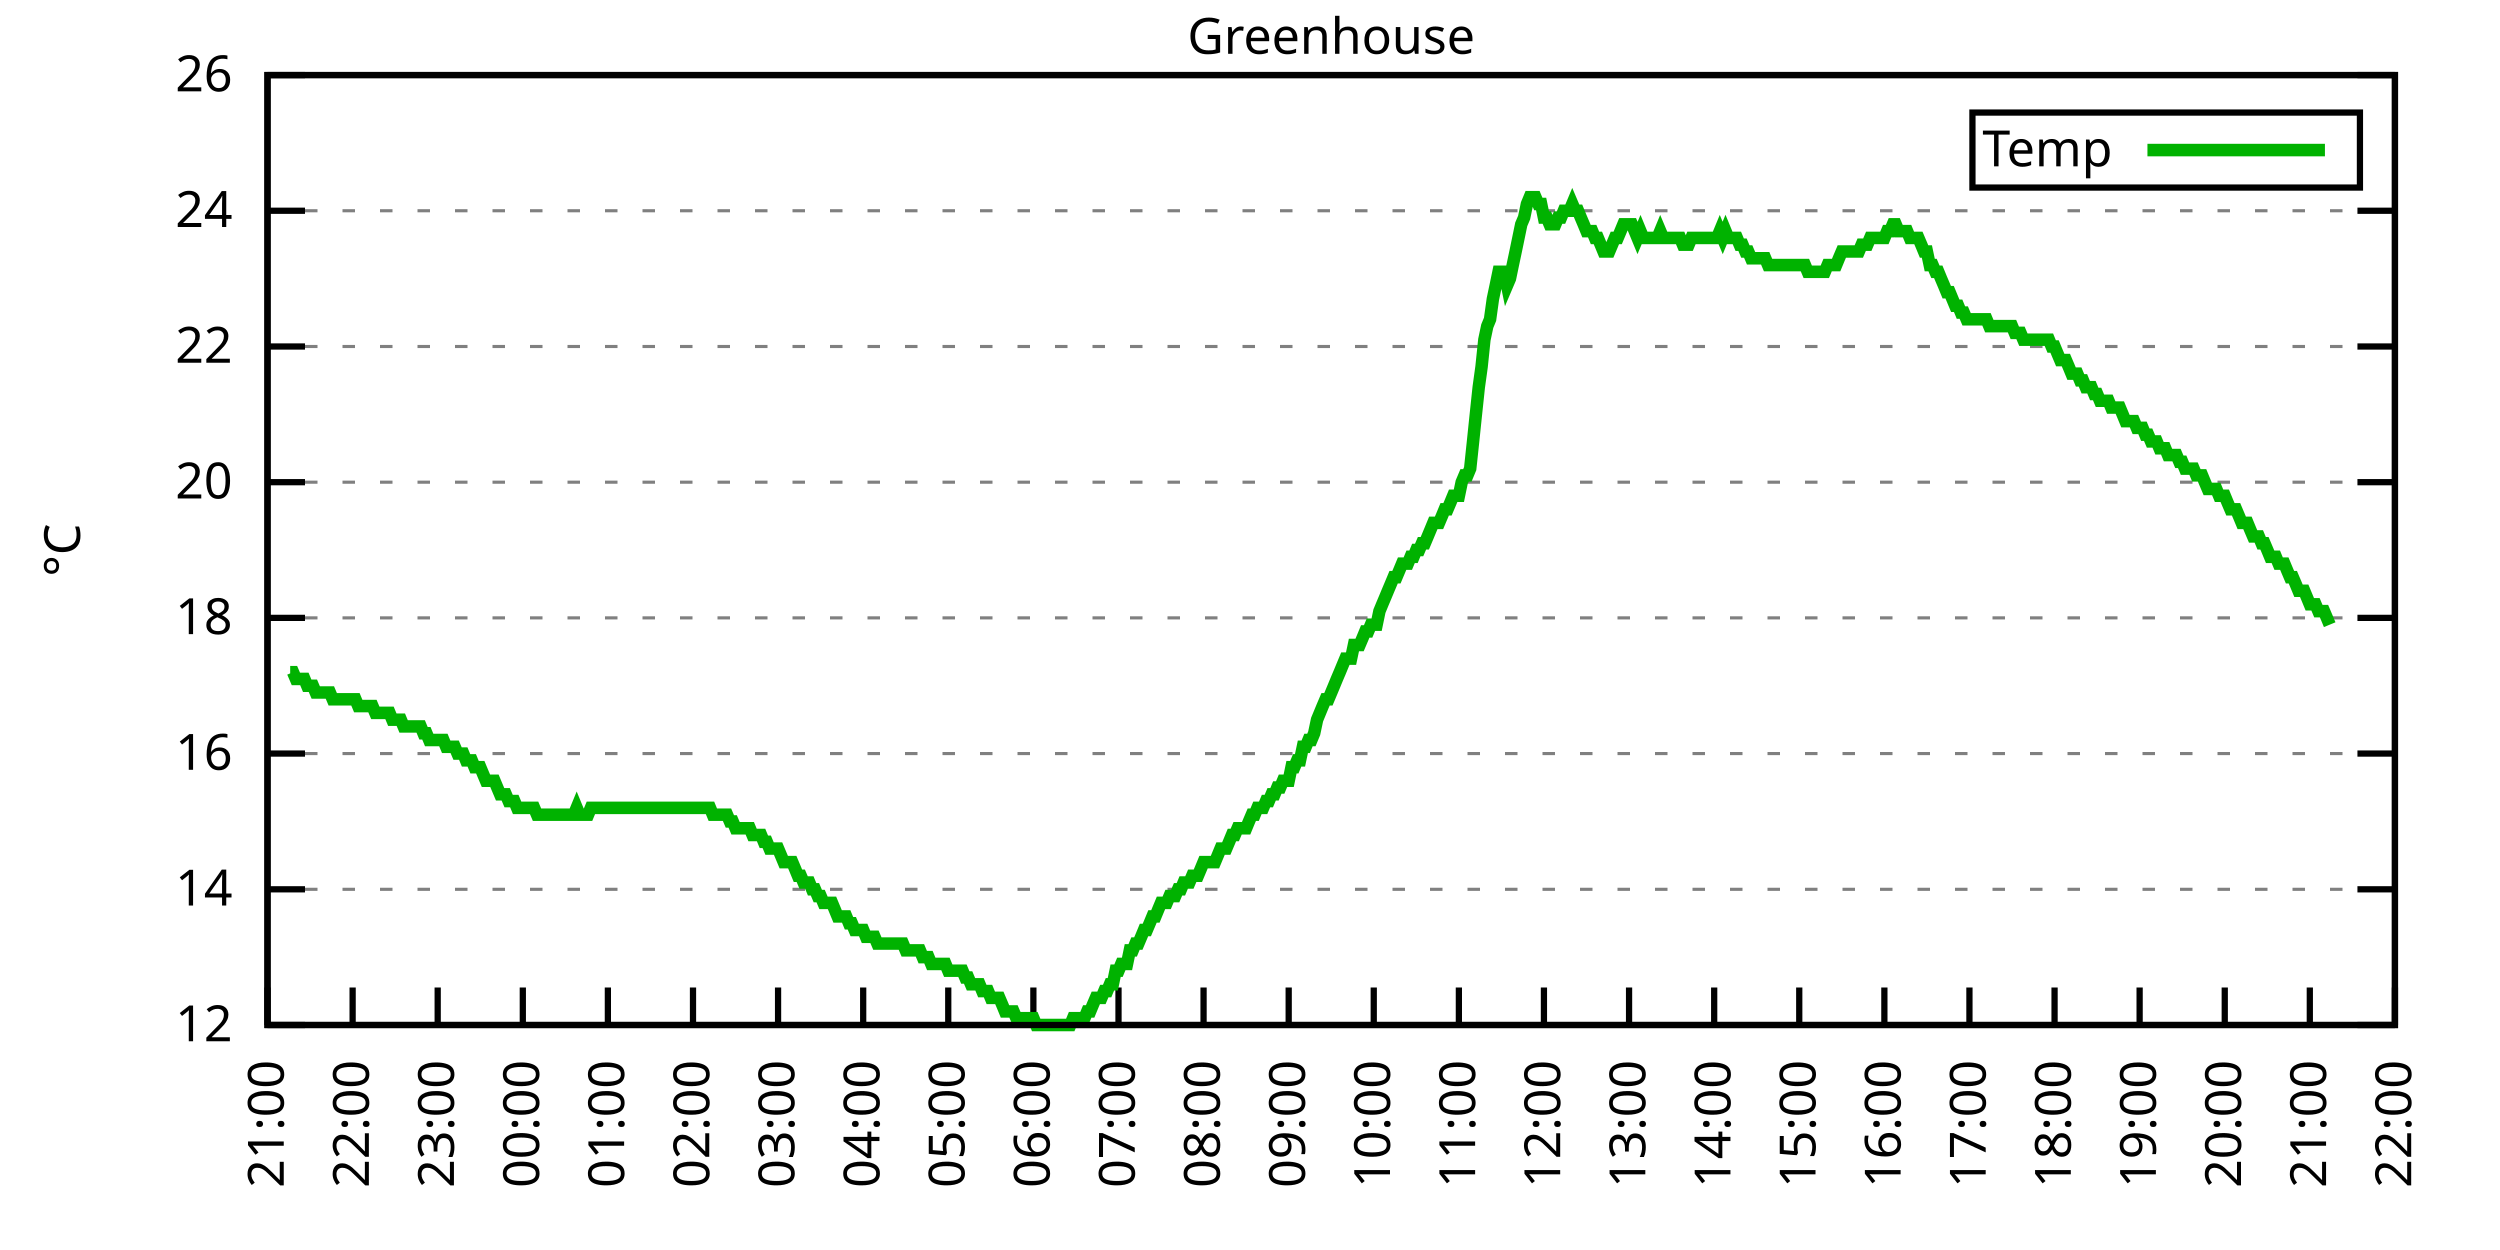
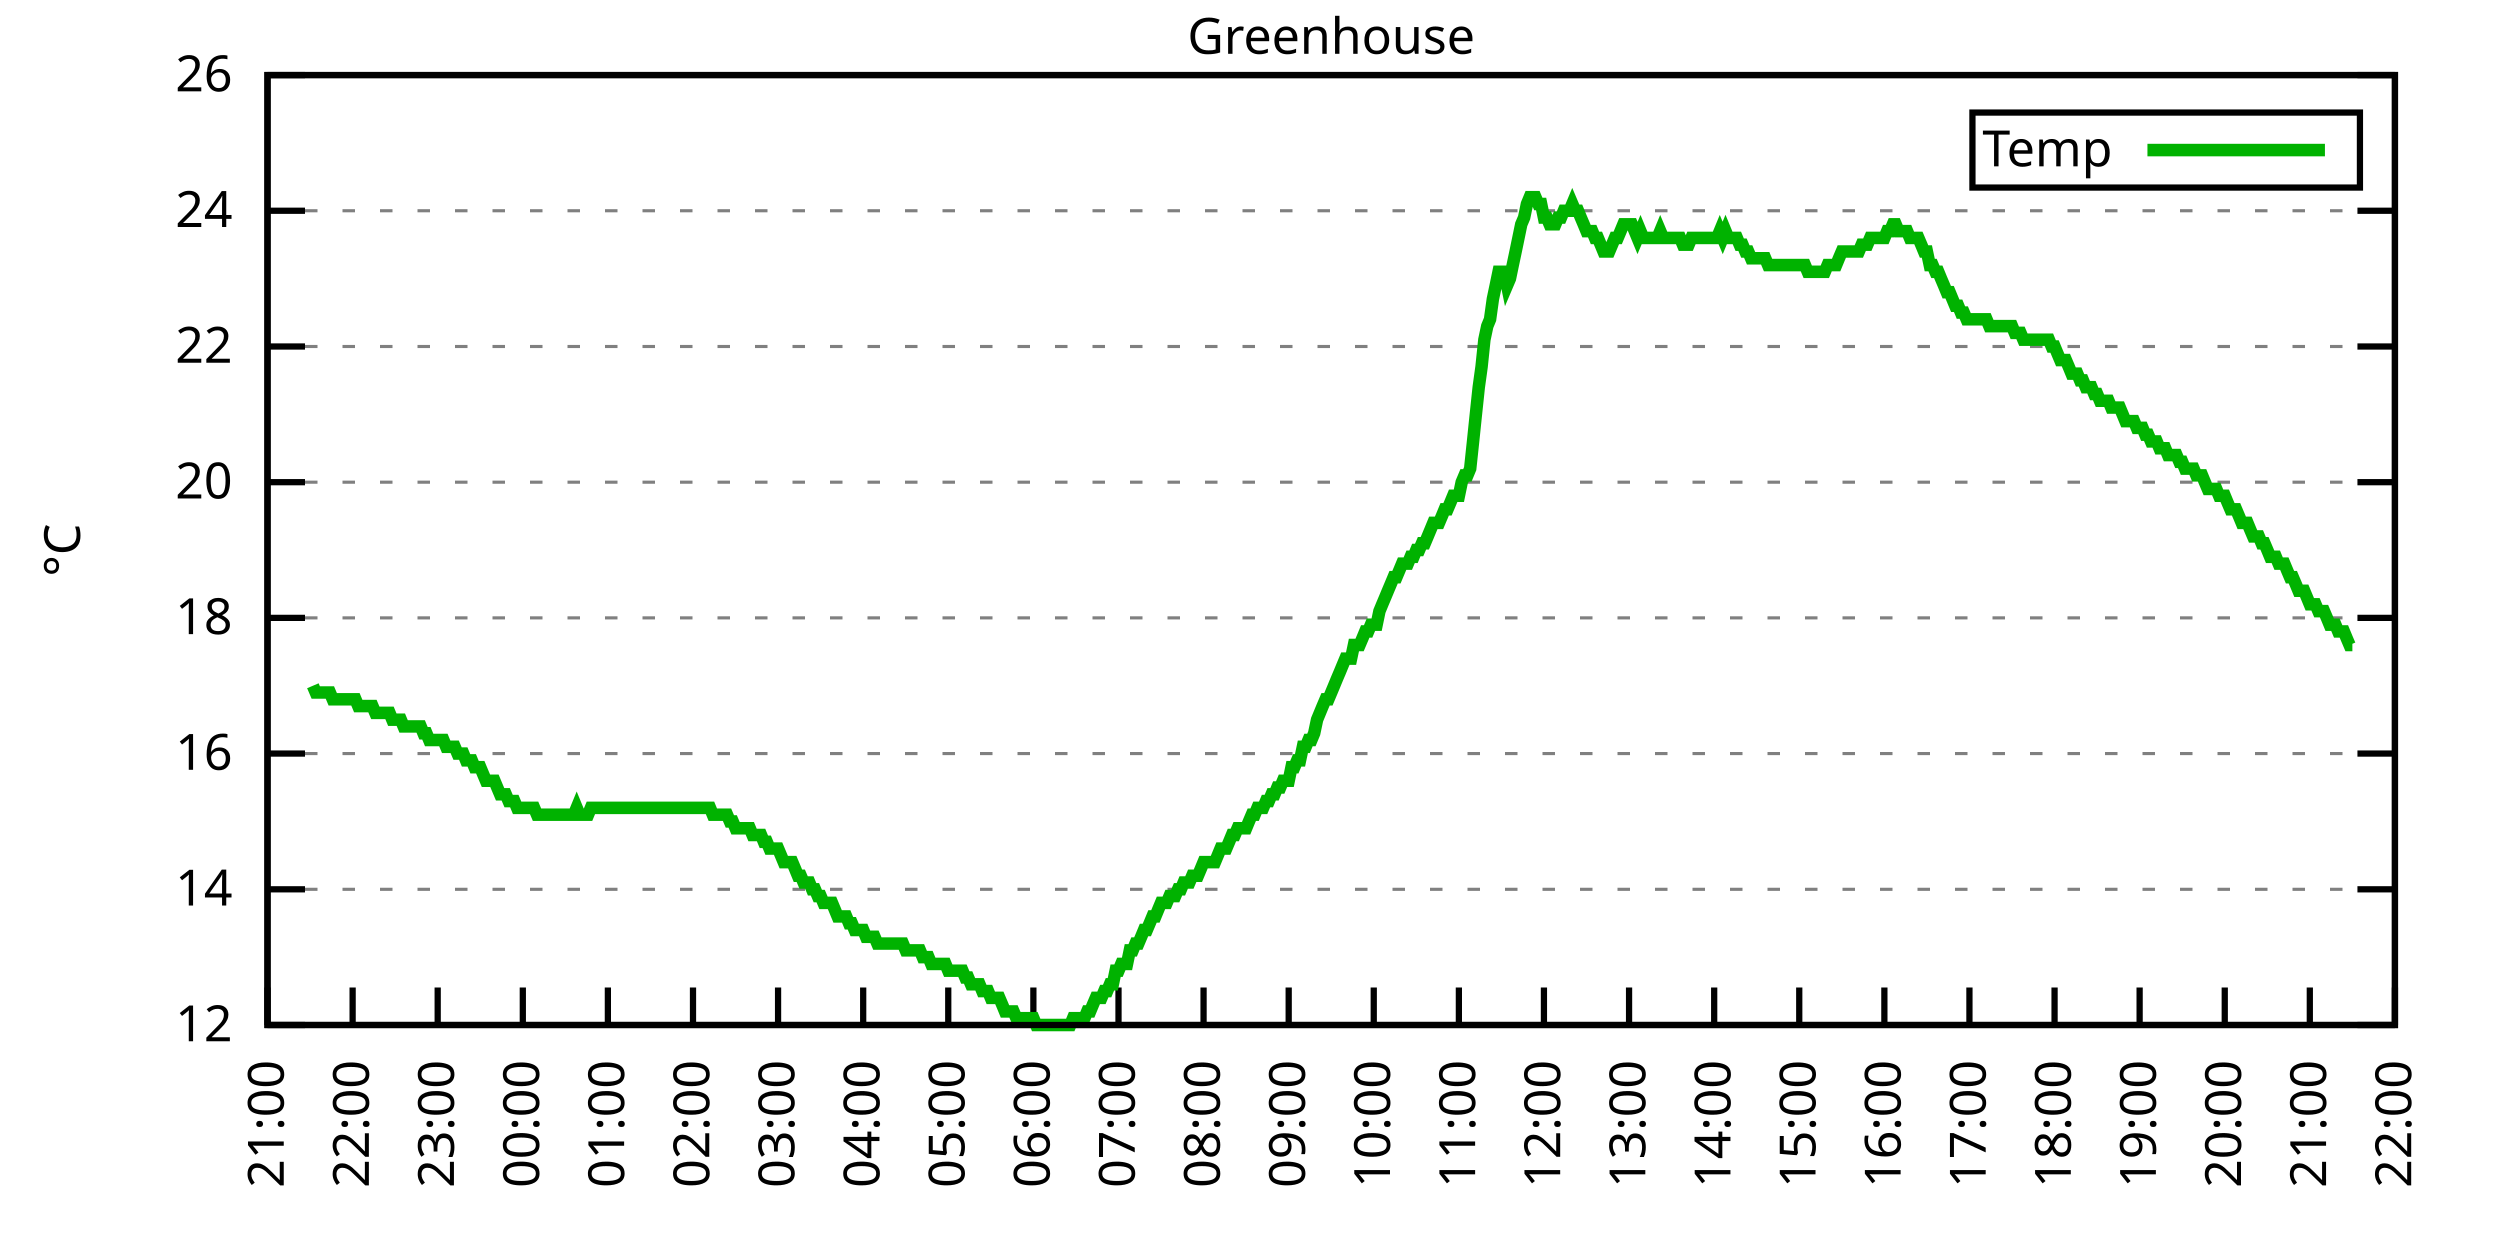
<svg xmlns="http://www.w3.org/2000/svg" xmlns:xlink="http://www.w3.org/1999/xlink" width="400" height="200" viewBox="0 0 400 200">
  <g id="gnuplot_canvas">
    <rect x="0" y="0" width="400" height="200" fill="none" />
    <defs>
      <circle id="gpDot" r="0.5" stroke-width="0.5" stroke="currentColor" />
      <path id="gpPt0" stroke-width="0.333" stroke="currentColor" d="M-1,0 h2 M0,-1 v2" />
      <path id="gpPt1" stroke-width="0.333" stroke="currentColor" d="M-1,-1 L1,1 M1,-1 L-1,1" />
      <path id="gpPt2" stroke-width="0.333" stroke="currentColor" d="M-1,0 L1,0 M0,-1 L0,1 M-1,-1 L1,1 M-1,1 L1,-1" />
      <rect id="gpPt3" stroke-width="0.333" stroke="currentColor" x="-1" y="-1" width="2" height="2" />
      <rect id="gpPt4" stroke-width="0.333" stroke="currentColor" fill="currentColor" x="-1" y="-1" width="2" height="2" />
      <circle id="gpPt5" stroke-width="0.333" stroke="currentColor" cx="0" cy="0" r="1" />
      <use xlink:href="#gpPt5" id="gpPt6" fill="currentColor" stroke="none" />
      <path id="gpPt7" stroke-width="0.333" stroke="currentColor" d="M0,-1.33 L-1.33,0.67 L1.33,0.67 z" />
      <use xlink:href="#gpPt7" id="gpPt8" fill="currentColor" stroke="none" />
      <use xlink:href="#gpPt7" id="gpPt9" stroke="currentColor" transform="rotate(180)" />
      <use xlink:href="#gpPt9" id="gpPt10" fill="currentColor" stroke="none" />
      <use xlink:href="#gpPt3" id="gpPt11" stroke="currentColor" transform="rotate(45)" />
      <use xlink:href="#gpPt11" id="gpPt12" fill="currentColor" stroke="none" />
      <path id="gpPt13" stroke-width="0.333" stroke="currentColor" d="M0,1.330 L1.265,0.411 L0.782,-1.067 L-0.782,-1.076 L-1.265,0.411 z" />
      <use xlink:href="#gpPt13" id="gpPt14" fill="currentColor" stroke="none" />
      <filter id="textbox" filterUnits="objectBoundingBox" x="0" y="0" height="1" width="1">
        <feFlood flood-color="white" flood-opacity="1" result="bgnd" />
        <feComposite in="SourceGraphic" in2="bgnd" operator="atop" />
      </filter>
      <filter id="greybox" filterUnits="objectBoundingBox" x="0" y="0" height="1" width="1">
        <feFlood flood-color="lightgrey" flood-opacity="1" result="grey" />
        <feComposite in="SourceGraphic" in2="grey" operator="atop" />
      </filter>
    </defs>
    <g fill="none" color="white" stroke="currentColor" stroke-width="1.00" stroke-linecap="butt" stroke-linejoin="miter">
</g>
    <g fill="none" color="black" stroke="currentColor" stroke-width="1.00" stroke-linecap="butt" stroke-linejoin="miter">
      <g stroke="none" shape-rendering="crispEdges">
        <polygon fill="rgb(255, 255, 255)" points="42.80,164.00 383.18,164.00 383.18,12.02 42.80,12.02 " />
      </g>
    </g>
    <g fill="none" color="black" stroke="currentColor" stroke-width="1.00" stroke-linecap="butt" stroke-linejoin="miter">
</g>
    <g fill="none" color="black" stroke="black" stroke-width="0.50" stroke-linecap="butt" stroke-linejoin="miter">
</g>
    <g fill="none" color="gray" stroke="currentColor" stroke-width="0.50" stroke-linecap="butt" stroke-linejoin="miter">
      <path stroke="gray" stroke-dasharray="2,4" class="gridline" d="M42.80,164.00 L383.19,164.00  " />
    </g>
    <g fill="none" color="gray" stroke="gray" stroke-width="1.00" stroke-linecap="butt" stroke-linejoin="miter">
</g>
    <g fill="none" color="black" stroke="currentColor" stroke-width="1.00" stroke-linecap="butt" stroke-linejoin="miter">
      <path stroke="black" d="M42.80,164.00 L48.80,164.00 M383.19,164.00 L377.19,164.00  " />
      <g transform="translate(37.20,166.60)" stroke="none" fill="black" font-family="Sans" font-size="8.00" text-anchor="end">
        <text>
          <tspan font-family="Sans"> 12</tspan>
        </text>
      </g>
    </g>
    <g fill="none" color="black" stroke="currentColor" stroke-width="1.00" stroke-linecap="butt" stroke-linejoin="miter">
</g>
    <g fill="none" color="black" stroke="black" stroke-width="0.50" stroke-linecap="butt" stroke-linejoin="miter">
</g>
    <g fill="none" color="gray" stroke="currentColor" stroke-width="0.50" stroke-linecap="butt" stroke-linejoin="miter">
      <path stroke="gray" stroke-dasharray="2,4" class="gridline" d="M42.80,142.29 L383.19,142.29  " />
    </g>
    <g fill="none" color="gray" stroke="gray" stroke-width="1.00" stroke-linecap="butt" stroke-linejoin="miter">
</g>
    <g fill="none" color="black" stroke="currentColor" stroke-width="1.00" stroke-linecap="butt" stroke-linejoin="miter">
      <path stroke="black" d="M42.80,142.29 L48.80,142.29 M383.19,142.29 L377.19,142.29  " />
      <g transform="translate(37.20,144.89)" stroke="none" fill="black" font-family="Sans" font-size="8.00" text-anchor="end">
        <text>
          <tspan font-family="Sans"> 14</tspan>
        </text>
      </g>
    </g>
    <g fill="none" color="black" stroke="currentColor" stroke-width="1.00" stroke-linecap="butt" stroke-linejoin="miter">
</g>
    <g fill="none" color="black" stroke="black" stroke-width="0.50" stroke-linecap="butt" stroke-linejoin="miter">
</g>
    <g fill="none" color="gray" stroke="currentColor" stroke-width="0.50" stroke-linecap="butt" stroke-linejoin="miter">
      <path stroke="gray" stroke-dasharray="2,4" class="gridline" d="M42.80,120.57 L383.19,120.57  " />
    </g>
    <g fill="none" color="gray" stroke="gray" stroke-width="1.00" stroke-linecap="butt" stroke-linejoin="miter">
</g>
    <g fill="none" color="black" stroke="currentColor" stroke-width="1.00" stroke-linecap="butt" stroke-linejoin="miter">
      <path stroke="black" d="M42.80,120.57 L48.80,120.57 M383.19,120.57 L377.19,120.57  " />
      <g transform="translate(37.20,123.17)" stroke="none" fill="black" font-family="Sans" font-size="8.00" text-anchor="end">
        <text>
          <tspan font-family="Sans"> 16</tspan>
        </text>
      </g>
    </g>
    <g fill="none" color="black" stroke="currentColor" stroke-width="1.00" stroke-linecap="butt" stroke-linejoin="miter">
</g>
    <g fill="none" color="black" stroke="black" stroke-width="0.50" stroke-linecap="butt" stroke-linejoin="miter">
</g>
    <g fill="none" color="gray" stroke="currentColor" stroke-width="0.50" stroke-linecap="butt" stroke-linejoin="miter">
      <path stroke="gray" stroke-dasharray="2,4" class="gridline" d="M42.80,98.86 L383.19,98.86  " />
    </g>
    <g fill="none" color="gray" stroke="gray" stroke-width="1.00" stroke-linecap="butt" stroke-linejoin="miter">
</g>
    <g fill="none" color="black" stroke="currentColor" stroke-width="1.00" stroke-linecap="butt" stroke-linejoin="miter">
      <path stroke="black" d="M42.80,98.86 L48.80,98.86 M383.19,98.86 L377.19,98.86  " />
      <g transform="translate(37.20,101.46)" stroke="none" fill="black" font-family="Sans" font-size="8.00" text-anchor="end">
        <text>
          <tspan font-family="Sans"> 18</tspan>
        </text>
      </g>
    </g>
    <g fill="none" color="black" stroke="currentColor" stroke-width="1.00" stroke-linecap="butt" stroke-linejoin="miter">
</g>
    <g fill="none" color="black" stroke="black" stroke-width="0.50" stroke-linecap="butt" stroke-linejoin="miter">
</g>
    <g fill="none" color="gray" stroke="currentColor" stroke-width="0.50" stroke-linecap="butt" stroke-linejoin="miter">
      <path stroke="gray" stroke-dasharray="2,4" class="gridline" d="M42.80,77.15 L383.19,77.15  " />
    </g>
    <g fill="none" color="gray" stroke="gray" stroke-width="1.00" stroke-linecap="butt" stroke-linejoin="miter">
</g>
    <g fill="none" color="black" stroke="currentColor" stroke-width="1.00" stroke-linecap="butt" stroke-linejoin="miter">
      <path stroke="black" d="M42.80,77.15 L48.80,77.15 M383.19,77.15 L377.19,77.15  " />
      <g transform="translate(37.20,79.75)" stroke="none" fill="black" font-family="Sans" font-size="8.00" text-anchor="end">
        <text>
          <tspan font-family="Sans"> 20</tspan>
        </text>
      </g>
    </g>
    <g fill="none" color="black" stroke="currentColor" stroke-width="1.00" stroke-linecap="butt" stroke-linejoin="miter">
</g>
    <g fill="none" color="black" stroke="black" stroke-width="0.50" stroke-linecap="butt" stroke-linejoin="miter">
</g>
    <g fill="none" color="gray" stroke="currentColor" stroke-width="0.50" stroke-linecap="butt" stroke-linejoin="miter">
      <path stroke="gray" stroke-dasharray="2,4" class="gridline" d="M42.80,55.44 L383.19,55.44  " />
    </g>
    <g fill="none" color="gray" stroke="gray" stroke-width="1.00" stroke-linecap="butt" stroke-linejoin="miter">
</g>
    <g fill="none" color="black" stroke="currentColor" stroke-width="1.00" stroke-linecap="butt" stroke-linejoin="miter">
      <path stroke="black" d="M42.80,55.44 L48.80,55.44 M383.19,55.44 L377.19,55.44  " />
      <g transform="translate(37.20,58.04)" stroke="none" fill="black" font-family="Sans" font-size="8.00" text-anchor="end">
        <text>
          <tspan font-family="Sans"> 22</tspan>
        </text>
      </g>
    </g>
    <g fill="none" color="black" stroke="currentColor" stroke-width="1.00" stroke-linecap="butt" stroke-linejoin="miter">
</g>
    <g fill="none" color="black" stroke="black" stroke-width="0.50" stroke-linecap="butt" stroke-linejoin="miter">
</g>
    <g fill="none" color="gray" stroke="currentColor" stroke-width="0.50" stroke-linecap="butt" stroke-linejoin="miter">
      <path stroke="gray" stroke-dasharray="2,4" class="gridline" d="M42.80,33.72 L383.19,33.72  " />
    </g>
    <g fill="none" color="gray" stroke="gray" stroke-width="1.00" stroke-linecap="butt" stroke-linejoin="miter">
</g>
    <g fill="none" color="black" stroke="currentColor" stroke-width="1.00" stroke-linecap="butt" stroke-linejoin="miter">
      <path stroke="black" d="M42.80,33.72 L48.80,33.72 M383.19,33.72 L377.19,33.72  " />
      <g transform="translate(37.20,36.32)" stroke="none" fill="black" font-family="Sans" font-size="8.00" text-anchor="end">
        <text>
          <tspan font-family="Sans"> 24</tspan>
        </text>
      </g>
    </g>
    <g fill="none" color="black" stroke="currentColor" stroke-width="1.00" stroke-linecap="butt" stroke-linejoin="miter">
</g>
    <g fill="none" color="black" stroke="black" stroke-width="0.50" stroke-linecap="butt" stroke-linejoin="miter">
</g>
    <g fill="none" color="gray" stroke="currentColor" stroke-width="0.50" stroke-linecap="butt" stroke-linejoin="miter">
      <path stroke="gray" stroke-dasharray="2,4" class="gridline" d="M42.80,12.01 L383.19,12.01  " />
    </g>
    <g fill="none" color="gray" stroke="gray" stroke-width="1.00" stroke-linecap="butt" stroke-linejoin="miter">
</g>
    <g fill="none" color="black" stroke="currentColor" stroke-width="1.00" stroke-linecap="butt" stroke-linejoin="miter">
      <path stroke="black" d="M42.80,12.01 L48.80,12.01 M383.19,12.01 L377.19,12.01  " />
      <g transform="translate(37.20,14.61)" stroke="none" fill="black" font-family="Sans" font-size="8.00" text-anchor="end">
        <text>
          <tspan font-family="Sans"> 26</tspan>
        </text>
      </g>
    </g>
    <g fill="none" color="black" stroke="currentColor" stroke-width="1.00" stroke-linecap="butt" stroke-linejoin="miter">
      <path stroke="black" d="M42.80,164.00 L42.80,158.00  " />
      <g transform="translate(45.40,169.60) rotate(270.00)" stroke="none" fill="black" font-family="Sans" font-size="8.00" text-anchor="end">
        <text>
          <tspan font-family="Sans">21:00</tspan>
        </text>
      </g>
    </g>
    <g fill="none" color="black" stroke="currentColor" stroke-width="1.00" stroke-linecap="butt" stroke-linejoin="miter">
      <path stroke="black" d="M56.42,164.00 L56.42,158.00  " />
      <g transform="translate(59.02,169.60) rotate(270.00)" stroke="none" fill="black" font-family="Sans" font-size="8.00" text-anchor="end">
        <text>
          <tspan font-family="Sans">22:00</tspan>
        </text>
      </g>
    </g>
    <g fill="none" color="black" stroke="currentColor" stroke-width="1.00" stroke-linecap="butt" stroke-linejoin="miter">
      <path stroke="black" d="M70.03,164.00 L70.03,158.00  " />
      <g transform="translate(72.63,169.60) rotate(270.00)" stroke="none" fill="black" font-family="Sans" font-size="8.00" text-anchor="end">
        <text>
          <tspan font-family="Sans">23:00</tspan>
        </text>
      </g>
    </g>
    <g fill="none" color="black" stroke="currentColor" stroke-width="1.00" stroke-linecap="butt" stroke-linejoin="miter">
      <path stroke="black" d="M83.65,164.00 L83.65,158.00  " />
      <g transform="translate(86.25,169.60) rotate(270.00)" stroke="none" fill="black" font-family="Sans" font-size="8.00" text-anchor="end">
        <text>
          <tspan font-family="Sans">00:00</tspan>
        </text>
      </g>
    </g>
    <g fill="none" color="black" stroke="currentColor" stroke-width="1.00" stroke-linecap="butt" stroke-linejoin="miter">
      <path stroke="black" d="M97.26,164.00 L97.26,158.00  " />
      <g transform="translate(99.86,169.60) rotate(270.00)" stroke="none" fill="black" font-family="Sans" font-size="8.00" text-anchor="end">
        <text>
          <tspan font-family="Sans">01:00</tspan>
        </text>
      </g>
    </g>
    <g fill="none" color="black" stroke="currentColor" stroke-width="1.00" stroke-linecap="butt" stroke-linejoin="miter">
      <path stroke="black" d="M110.88,164.00 L110.88,158.00  " />
      <g transform="translate(113.48,169.60) rotate(270.00)" stroke="none" fill="black" font-family="Sans" font-size="8.00" text-anchor="end">
        <text>
          <tspan font-family="Sans">02:00</tspan>
        </text>
      </g>
    </g>
    <g fill="none" color="black" stroke="currentColor" stroke-width="1.00" stroke-linecap="butt" stroke-linejoin="miter">
      <path stroke="black" d="M124.49,164.00 L124.49,158.00  " />
      <g transform="translate(127.09,169.60) rotate(270.00)" stroke="none" fill="black" font-family="Sans" font-size="8.00" text-anchor="end">
        <text>
          <tspan font-family="Sans">03:00</tspan>
        </text>
      </g>
    </g>
    <g fill="none" color="black" stroke="currentColor" stroke-width="1.00" stroke-linecap="butt" stroke-linejoin="miter">
      <path stroke="black" d="M138.11,164.00 L138.11,158.00  " />
      <g transform="translate(140.71,169.60) rotate(270.00)" stroke="none" fill="black" font-family="Sans" font-size="8.00" text-anchor="end">
        <text>
          <tspan font-family="Sans">04:00</tspan>
        </text>
      </g>
    </g>
    <g fill="none" color="black" stroke="currentColor" stroke-width="1.00" stroke-linecap="butt" stroke-linejoin="miter">
      <path stroke="black" d="M151.72,164.00 L151.72,158.00  " />
      <g transform="translate(154.32,169.60) rotate(270.00)" stroke="none" fill="black" font-family="Sans" font-size="8.00" text-anchor="end">
        <text>
          <tspan font-family="Sans">05:00</tspan>
        </text>
      </g>
    </g>
    <g fill="none" color="black" stroke="currentColor" stroke-width="1.00" stroke-linecap="butt" stroke-linejoin="miter">
      <path stroke="black" d="M165.34,164.00 L165.34,158.00  " />
      <g transform="translate(167.94,169.60) rotate(270.00)" stroke="none" fill="black" font-family="Sans" font-size="8.00" text-anchor="end">
        <text>
          <tspan font-family="Sans">06:00</tspan>
        </text>
      </g>
    </g>
    <g fill="none" color="black" stroke="currentColor" stroke-width="1.00" stroke-linecap="butt" stroke-linejoin="miter">
      <path stroke="black" d="M178.96,164.00 L178.96,158.00  " />
      <g transform="translate(181.56,169.60) rotate(270.00)" stroke="none" fill="black" font-family="Sans" font-size="8.00" text-anchor="end">
        <text>
          <tspan font-family="Sans">07:00</tspan>
        </text>
      </g>
    </g>
    <g fill="none" color="black" stroke="currentColor" stroke-width="1.00" stroke-linecap="butt" stroke-linejoin="miter">
      <path stroke="black" d="M192.57,164.00 L192.57,158.00  " />
      <g transform="translate(195.17,169.60) rotate(270.00)" stroke="none" fill="black" font-family="Sans" font-size="8.00" text-anchor="end">
        <text>
          <tspan font-family="Sans">08:00</tspan>
        </text>
      </g>
    </g>
    <g fill="none" color="black" stroke="currentColor" stroke-width="1.00" stroke-linecap="butt" stroke-linejoin="miter">
      <path stroke="black" d="M206.19,164.00 L206.19,158.00  " />
      <g transform="translate(208.79,169.60) rotate(270.00)" stroke="none" fill="black" font-family="Sans" font-size="8.00" text-anchor="end">
        <text>
          <tspan font-family="Sans">09:00</tspan>
        </text>
      </g>
    </g>
    <g fill="none" color="black" stroke="currentColor" stroke-width="1.00" stroke-linecap="butt" stroke-linejoin="miter">
      <path stroke="black" d="M219.80,164.00 L219.80,158.00  " />
      <g transform="translate(222.40,169.60) rotate(270.00)" stroke="none" fill="black" font-family="Sans" font-size="8.00" text-anchor="end">
        <text>
          <tspan font-family="Sans">10:00</tspan>
        </text>
      </g>
    </g>
    <g fill="none" color="black" stroke="currentColor" stroke-width="1.00" stroke-linecap="butt" stroke-linejoin="miter">
      <path stroke="black" d="M233.42,164.00 L233.42,158.00  " />
      <g transform="translate(236.02,169.60) rotate(270.00)" stroke="none" fill="black" font-family="Sans" font-size="8.00" text-anchor="end">
        <text>
          <tspan font-family="Sans">11:00</tspan>
        </text>
      </g>
    </g>
    <g fill="none" color="black" stroke="currentColor" stroke-width="1.00" stroke-linecap="butt" stroke-linejoin="miter">
      <path stroke="black" d="M247.03,164.00 L247.03,158.00  " />
      <g transform="translate(249.63,169.60) rotate(270.00)" stroke="none" fill="black" font-family="Sans" font-size="8.00" text-anchor="end">
        <text>
          <tspan font-family="Sans">12:00</tspan>
        </text>
      </g>
    </g>
    <g fill="none" color="black" stroke="currentColor" stroke-width="1.00" stroke-linecap="butt" stroke-linejoin="miter">
      <path stroke="black" d="M260.65,164.00 L260.65,158.00  " />
      <g transform="translate(263.25,169.60) rotate(270.00)" stroke="none" fill="black" font-family="Sans" font-size="8.00" text-anchor="end">
        <text>
          <tspan font-family="Sans">13:00</tspan>
        </text>
      </g>
    </g>
    <g fill="none" color="black" stroke="currentColor" stroke-width="1.00" stroke-linecap="butt" stroke-linejoin="miter">
      <path stroke="black" d="M274.27,164.00 L274.27,158.00  " />
      <g transform="translate(276.87,169.60) rotate(270.00)" stroke="none" fill="black" font-family="Sans" font-size="8.00" text-anchor="end">
        <text>
          <tspan font-family="Sans">14:00</tspan>
        </text>
      </g>
    </g>
    <g fill="none" color="black" stroke="currentColor" stroke-width="1.00" stroke-linecap="butt" stroke-linejoin="miter">
      <path stroke="black" d="M287.88,164.00 L287.88,158.00  " />
      <g transform="translate(290.48,169.60) rotate(270.00)" stroke="none" fill="black" font-family="Sans" font-size="8.00" text-anchor="end">
        <text>
          <tspan font-family="Sans">15:00</tspan>
        </text>
      </g>
    </g>
    <g fill="none" color="black" stroke="currentColor" stroke-width="1.00" stroke-linecap="butt" stroke-linejoin="miter">
      <path stroke="black" d="M301.50,164.00 L301.50,158.00  " />
      <g transform="translate(304.10,169.60) rotate(270.00)" stroke="none" fill="black" font-family="Sans" font-size="8.00" text-anchor="end">
        <text>
          <tspan font-family="Sans">16:00</tspan>
        </text>
      </g>
    </g>
    <g fill="none" color="black" stroke="currentColor" stroke-width="1.00" stroke-linecap="butt" stroke-linejoin="miter">
      <path stroke="black" d="M315.11,164.00 L315.11,158.00  " />
      <g transform="translate(317.71,169.60) rotate(270.00)" stroke="none" fill="black" font-family="Sans" font-size="8.00" text-anchor="end">
        <text>
          <tspan font-family="Sans">17:00</tspan>
        </text>
      </g>
    </g>
    <g fill="none" color="black" stroke="currentColor" stroke-width="1.00" stroke-linecap="butt" stroke-linejoin="miter">
      <path stroke="black" d="M328.73,164.00 L328.73,158.00  " />
      <g transform="translate(331.33,169.60) rotate(270.00)" stroke="none" fill="black" font-family="Sans" font-size="8.00" text-anchor="end">
        <text>
          <tspan font-family="Sans">18:00</tspan>
        </text>
      </g>
    </g>
    <g fill="none" color="black" stroke="currentColor" stroke-width="1.00" stroke-linecap="butt" stroke-linejoin="miter">
      <path stroke="black" d="M342.34,164.00 L342.34,158.00  " />
      <g transform="translate(344.94,169.60) rotate(270.00)" stroke="none" fill="black" font-family="Sans" font-size="8.00" text-anchor="end">
        <text>
          <tspan font-family="Sans">19:00</tspan>
        </text>
      </g>
    </g>
    <g fill="none" color="black" stroke="currentColor" stroke-width="1.00" stroke-linecap="butt" stroke-linejoin="miter">
      <path stroke="black" d="M355.96,164.00 L355.96,158.00  " />
      <g transform="translate(358.56,169.60) rotate(270.00)" stroke="none" fill="black" font-family="Sans" font-size="8.00" text-anchor="end">
        <text>
          <tspan font-family="Sans">20:00</tspan>
        </text>
      </g>
    </g>
    <g fill="none" color="black" stroke="currentColor" stroke-width="1.00" stroke-linecap="butt" stroke-linejoin="miter">
      <path stroke="black" d="M369.57,164.00 L369.57,158.00  " />
      <g transform="translate(372.17,169.60) rotate(270.00)" stroke="none" fill="black" font-family="Sans" font-size="8.00" text-anchor="end">
        <text>
          <tspan font-family="Sans">21:00</tspan>
        </text>
      </g>
    </g>
    <g fill="none" color="black" stroke="currentColor" stroke-width="1.00" stroke-linecap="butt" stroke-linejoin="miter">
      <path stroke="black" d="M383.19,164.00 L383.19,158.00  " />
      <g transform="translate(385.79,169.60) rotate(270.00)" stroke="none" fill="black" font-family="Sans" font-size="8.00" text-anchor="end">
        <text>
          <tspan font-family="Sans">22:00</tspan>
        </text>
      </g>
    </g>
    <g fill="none" color="black" stroke="currentColor" stroke-width="1.00" stroke-linecap="butt" stroke-linejoin="miter">
</g>
    <g fill="none" color="black" stroke="currentColor" stroke-width="1.00" stroke-linecap="butt" stroke-linejoin="miter">
      <path stroke="black" d="M42.80,12.01 L42.80,164.00 L383.19,164.00 L383.19,12.01 L42.80,12.01 Z  " />
    </g>
    <g fill="none" color="black" stroke="currentColor" stroke-width="1.00" stroke-linecap="butt" stroke-linejoin="miter">
</g>
    <g fill="none" color="black" stroke="currentColor" stroke-width="1.00" stroke-linecap="butt" stroke-linejoin="miter">
      <path stroke="black" d="M315.59,30.01 L315.59,18.01 L377.59,18.01 L377.59,30.01 L315.59,30.01 Z  " />
    </g>
    <g id="Greenhouse_plot_1">
      <g fill="none" color="white" stroke="black" stroke-width="2.00" stroke-linecap="butt" stroke-linejoin="miter">
</g>
      <g fill="none" color="black" stroke="currentColor" stroke-width="2.00" stroke-linecap="butt" stroke-linejoin="miter">
        <g transform="translate(337.99,26.61)" stroke="none" fill="black" font-family="Sans" font-size="8.00" text-anchor="end">
          <text>
            <tspan font-family="Sans">Temp</tspan>
          </text>
        </g>
      </g>
      <g fill="none" color="black" stroke="currentColor" stroke-width="2.00" stroke-linecap="butt" stroke-linejoin="miter">
-         <path stroke="rgb(  0, 178,   0)" d="M343.59,24.01 L371.99,24.01 M46.43,107.55 L46.88,107.55 L47.34,108.63 L47.79,108.63 L48.25,108.63 L48.70,108.63   L49.15,109.72 L49.61,109.72 L50.06,109.72 L50.52,110.80 L50.97,110.80 L51.42,110.80 L51.88,110.80 L52.33,110.80   L52.78,110.80 L53.24,111.89 L53.69,111.89 L54.15,111.89 L54.60,111.89 L55.05,111.89 L55.51,111.89 L55.96,111.89   L56.42,111.89 L56.87,111.89 L57.32,112.97 L57.78,112.97 L58.23,112.97 L58.68,112.97 L59.14,112.97 L59.59,112.97   L60.05,114.06 L60.50,114.06 L60.95,114.06 L61.41,114.06 L61.86,114.06 L62.32,114.06 L62.77,115.15 L63.22,115.15   L63.68,115.15 L64.13,115.15 L64.58,116.23 L65.04,116.23 L65.49,116.23 L65.95,116.23 L66.40,116.23 L66.85,116.23   L67.31,116.23 L67.76,117.32 L68.22,117.32 L68.67,118.40 L69.12,118.40 L69.58,118.40 L70.03,118.40 L70.49,118.40   L70.94,118.40 L71.39,119.49 L71.85,119.49 L72.30,119.49 L72.75,119.49 L73.21,120.57 L73.66,120.57 L74.12,120.57   L74.57,121.66 L75.02,121.66 L75.48,121.66 L75.93,122.75 L76.39,122.75 L76.84,122.75 L77.29,123.83 L77.75,124.92   L78.20,124.92 L78.65,124.92 L79.11,124.92 L79.56,126.00 L80.02,127.09 L80.47,127.09 L80.92,127.09 L81.38,128.17   L81.83,128.17 L82.29,128.17 L82.74,129.26 L83.19,129.26 L83.65,129.26 L84.10,129.26 L84.55,129.26 L85.01,129.26   L85.46,129.26 L85.92,130.35 L86.37,130.35 L86.82,130.35 L87.28,130.35 L87.73,130.35 L88.19,130.35 L88.64,130.35   L89.09,130.35 L89.55,130.35 L90.00,130.35 L90.45,130.35 L90.91,130.35 L91.36,130.35 L91.82,130.35 L92.27,129.26   L92.72,130.35 L93.18,130.35 L93.63,130.35 L94.09,130.35 L94.54,129.26 L94.99,129.26 L95.45,129.26 L95.90,129.26   L96.35,129.26 L96.81,129.26 L97.26,129.26 L97.72,129.26 L98.17,129.26 L98.62,129.26 L99.08,129.26 L99.53,129.26   L99.99,129.26 L100.44,129.26 L100.89,129.26 L101.35,129.26 L101.80,129.26 L102.25,129.26 L102.71,129.26 L103.16,129.26   L103.62,129.26 L104.07,129.26 L104.52,129.26 L104.98,129.26 L105.43,129.26 L105.89,129.26 L106.34,129.26 L106.79,129.26   L107.25,129.26 L107.70,129.26 L108.15,129.26 L108.61,129.26 L109.06,129.26 L109.52,129.26 L109.97,129.26 L110.42,129.26   L110.88,129.26 L111.33,129.26 L111.79,129.26 L112.24,129.26 L112.69,129.26 L113.15,129.26 L113.60,129.26 L114.05,130.35   L114.51,130.35 L114.96,130.35 L115.42,130.35 L115.87,130.35 L116.32,130.35 L116.78,131.43 L117.23,131.43 L117.69,132.52   L118.14,132.52 L118.59,132.52 L119.05,132.52 L119.50,132.52 L119.96,132.52 L120.41,133.60 L120.86,133.60 L121.32,133.60   L121.77,133.60 L122.22,134.69 L122.68,134.69 L123.13,135.77 L123.59,135.77 L124.04,135.77 L124.49,135.77 L124.95,136.86   L125.40,137.94 L125.86,137.94 L126.31,137.94 L126.76,137.94 L127.22,139.03 L127.67,140.12 L128.12,140.12 L128.58,141.20   L129.03,141.20 L129.49,141.20 L129.94,142.29 L130.39,142.29 L130.85,143.37 L131.30,143.37 L131.76,144.46 L132.21,144.46   L132.66,144.46 L133.12,144.46 L133.57,145.54 L134.02,146.63 L134.48,146.63 L134.93,146.63 L135.39,146.63 L135.84,147.72   L136.29,147.72 L136.75,148.80 L137.20,148.80 L137.66,148.80 L138.11,148.80 L138.56,149.89 L139.02,149.89 L139.47,149.89   L139.92,149.89 L140.38,150.97 L140.83,150.97 L141.29,150.97 L141.74,150.97 L142.19,150.97 L142.65,150.97 L143.10,150.97   L143.56,150.97 L144.01,150.97 L144.46,150.97 L144.92,152.06 L145.37,152.06 L145.82,152.06 L146.28,152.06 L146.73,152.06   L147.19,152.06 L147.64,153.14 L148.09,153.14 L148.55,153.14 L149.00,154.23 L149.46,154.23 L149.91,154.23 L150.36,154.23   L150.82,154.23 L151.27,154.23 L151.72,155.31 L152.18,155.31 L152.63,155.31 L153.09,155.31 L153.54,155.31 L153.99,155.31   L154.45,156.40 L154.90,156.40 L155.36,157.49 L155.81,157.49 L156.26,157.49 L156.72,157.49 L157.17,158.57 L157.62,158.57   L158.08,158.57 L158.53,159.66 L158.99,159.66 L159.44,159.66 L159.89,159.66 L160.35,160.74 L160.80,161.83 L161.26,161.83   L161.71,161.83 L162.16,161.83 L162.62,162.91 L163.07,162.91 L163.52,162.91 L163.98,162.91 L164.43,162.91 L164.89,162.91   L165.34,162.91 L165.79,164.00 L166.25,164.00 L166.70,164.00 L167.16,164.00 L167.61,164.00 L168.06,164.00 L168.52,164.00   L168.97,164.00 L169.43,164.00 L169.88,164.00 L170.33,164.00 L170.79,164.00 L171.24,164.00 L171.69,162.91 L172.15,162.91   L172.60,162.91 L173.06,162.91 L173.51,162.91 L173.96,161.83 L174.42,161.83 L174.87,160.74 L175.33,159.66 L175.78,159.66   L176.23,159.66 L176.69,158.57 L177.14,158.57 L177.59,157.49 L178.05,157.49 L178.50,155.31 L178.96,155.31 L179.41,154.23   L179.86,154.23 L180.32,154.23 L180.77,152.06 L181.23,152.06 L181.68,150.97 L182.13,150.97 L182.59,149.89 L183.04,148.80   L183.49,148.80 L183.95,147.72 L184.40,146.63 L184.86,146.63 L185.31,145.54 L185.76,144.46 L186.22,144.46 L186.67,144.46   L187.13,143.37 L187.58,143.37 L188.03,143.37 L188.49,142.29 L188.94,142.29 L189.39,141.20 L189.85,141.20 L190.30,141.20   L190.76,140.12 L191.21,140.12 L191.66,140.12 L192.12,139.03 L192.57,137.94 L193.03,137.94 L193.48,137.94 L193.93,137.94   L194.39,137.94 L194.84,136.86 L195.29,135.77 L195.75,135.77 L196.20,135.77 L196.66,134.69 L197.11,133.60 L197.56,133.60   L198.02,132.52 L198.47,132.52 L198.93,132.52 L199.38,132.52 L199.83,131.43 L200.29,130.35 L200.74,130.35 L201.19,129.26   L201.65,129.26 L202.10,129.26 L202.56,128.17 L203.01,128.17 L203.46,127.09 L203.92,127.09 L204.37,126.00 L204.83,126.00   L205.28,124.92 L205.73,124.92 L206.19,124.92 L206.64,122.75 L207.09,122.75 L207.55,121.66 L208.00,121.66 L208.46,119.49   L208.91,119.49 L209.36,118.40 L209.82,118.40 L210.27,117.32 L210.73,115.15 L211.18,114.06 L211.63,112.97 L212.09,111.89   L212.54,111.89 L213.00,110.80 L213.45,109.72 L213.90,108.63 L214.36,107.55 L214.81,106.46 L215.26,105.38 L215.72,105.38   L216.17,105.38 L216.63,103.20 L217.08,103.20 L217.53,103.20 L217.99,102.12 L218.44,101.03 L218.90,101.03 L219.35,99.95   L219.80,99.95 L220.26,99.95 L220.71,97.78 L221.16,96.69 L221.62,95.60 L222.07,94.52 L222.53,93.43 L222.98,92.35   L223.43,92.35 L223.89,91.26 L224.34,90.18 L224.80,90.18 L225.25,90.18 L225.70,89.09 L226.16,89.09 L226.61,88.00   L227.06,88.00 L227.52,86.92 L227.97,86.92 L228.43,85.83 L228.88,84.75 L229.33,83.66 L229.79,83.66 L230.24,83.66   L230.70,82.58 L231.15,81.49 L231.60,81.49 L232.06,80.41 L232.51,79.32 L232.96,79.32 L233.42,79.32 L233.87,77.15   L234.33,76.06 L234.78,76.06 L235.23,74.98 L235.69,70.63 L236.14,66.29 L236.60,61.95 L237.05,58.69 L237.50,54.35   L237.96,52.18 L238.41,51.09 L238.86,47.84 L239.32,45.66 L239.77,43.49 L240.23,43.49 L240.68,43.49 L241.13,45.66   L241.59,44.58 L242.04,42.41 L242.50,40.24 L242.95,38.07 L243.40,35.89 L243.86,34.81 L244.31,32.64 L244.76,31.55   L245.22,31.55 L245.67,31.55 L246.13,32.64 L246.58,32.64 L247.03,34.81 L247.49,34.81 L247.94,35.89 L248.40,35.89   L248.85,35.89 L249.30,34.81 L249.76,34.81 L250.21,33.72 L250.66,33.72 L251.12,33.72 L251.57,32.64 L252.03,33.72   L252.48,33.72 L252.93,34.81 L253.39,35.89 L253.84,36.98 L254.30,36.98 L254.75,36.98 L255.20,38.07 L255.66,38.07   L256.11,39.15 L256.56,40.24 L257.02,40.24 L257.47,40.24 L257.93,39.15 L258.38,38.07 L258.83,38.07 L259.29,36.98   L259.74,35.89 L260.20,35.89 L260.65,35.89 L261.10,35.89 L261.56,36.98 L262.01,38.07 L262.47,36.98 L262.92,38.07   L263.37,38.07 L263.83,38.07 L264.28,38.07 L264.73,38.07 L265.19,38.07 L265.64,36.98 L266.10,38.07 L266.55,38.07   L267.00,38.07 L267.46,38.07 L267.91,38.07 L268.37,38.07 L268.82,38.07 L269.27,39.15 L269.73,39.15 L270.18,39.15   L270.63,38.07 L271.09,38.07 L271.54,38.07 L272.00,38.07 L272.45,38.07 L272.90,38.07 L273.36,38.07 L273.81,38.07   L274.27,38.07 L274.72,38.07 L275.17,36.98 L275.63,38.07 L276.08,36.98 L276.53,38.07 L276.99,38.07 L277.44,38.07   L277.90,38.07 L278.35,39.15 L278.80,39.15 L279.26,40.24 L279.71,40.24 L280.17,41.32 L280.62,41.32 L281.07,41.32   L281.53,41.32 L281.98,41.32 L282.43,41.32 L282.89,42.41 L283.34,42.41 L283.80,42.41 L284.25,42.41 L284.70,42.41   L285.16,42.41 L285.61,42.41 L286.07,42.41 L286.52,42.41 L286.97,42.41 L287.43,42.41 L287.88,42.41 L288.33,42.41   L288.79,42.41 L289.24,43.49 L289.70,43.49 L290.15,43.49 L290.60,43.49 L291.06,43.49 L291.51,43.49 L291.97,43.49   L292.42,42.41 L292.87,42.41 L293.33,42.41 L293.78,42.41 L294.23,41.32 L294.69,40.24 L295.14,40.24 L295.60,40.24   L296.05,40.24 L296.50,40.24 L296.96,40.24 L297.41,40.24 L297.87,39.15 L298.32,39.15 L298.77,39.15 L299.23,38.07   L299.68,38.07 L300.13,38.07 L300.59,38.07 L301.04,38.07 L301.50,38.07 L301.95,36.98 L302.40,36.98 L302.86,35.89   L303.31,35.89 L303.77,36.98 L304.22,36.98 L304.67,36.98 L305.13,36.98 L305.58,38.07 L306.03,38.07 L306.49,38.07   L306.94,38.07 L307.40,39.15 L307.85,40.24 L308.30,40.24 L308.76,42.41 L309.21,42.41 L309.67,43.49 L310.12,43.49   L310.57,44.58 L311.03,45.66 L311.48,46.75 L311.94,46.75 L312.39,47.84 L312.84,48.92 L313.30,48.92 L313.75,50.01   L314.20,50.01 L314.66,51.09 L315.11,51.09 L315.57,51.09 L316.02,51.09 L316.47,51.09 L316.93,51.09 L317.38,51.09   L317.84,51.09 L318.29,52.18 L318.74,52.18 L319.20,52.18 L319.65,52.18 L320.10,52.18 L320.56,52.18 L321.01,52.18   L321.47,52.18 L321.92,52.18 L322.37,53.26 L322.83,53.26 L323.28,53.26 L323.74,54.35 L324.19,54.35 L324.64,54.35   L325.10,54.35 L325.55,54.35 L326.00,54.35 L326.46,54.35 L326.91,54.35 L327.37,54.35 L327.82,54.35 L328.27,55.44   L328.73,55.44 L329.18,56.52 L329.64,57.61 L330.09,57.61 L330.54,57.61 L331.00,58.69 L331.45,59.78 L331.90,59.78   L332.36,59.78 L332.81,60.86 L333.27,60.86 L333.72,61.95 L334.17,61.95 L334.63,61.95 L335.08,63.04 L335.54,63.04   L335.99,64.12 L336.44,64.12 L336.90,64.12 L337.35,64.12 L337.80,65.21 L338.26,65.21 L338.71,65.21 L339.17,65.21   L339.62,66.29 L340.07,67.38 L340.53,67.38 L340.98,67.38 L341.44,67.38 L341.89,68.46 L342.34,68.46 L342.80,68.46   L343.25,69.55 L343.70,69.55 L344.16,70.63 L344.61,70.63 L345.07,70.63 L345.52,71.72 L345.97,71.72 L346.43,71.72   L346.88,72.81 L347.34,72.81 L347.79,72.81 L348.24,72.81 L348.70,73.89 L349.15,73.89 L349.60,74.98 L350.06,74.98   L350.51,74.98 L350.97,74.98 L351.42,76.06 L351.87,76.06 L352.33,76.06 L352.78,77.15 L353.24,78.23 L353.69,78.23   L354.14,78.23 L354.60,78.23 L355.05,79.32 L355.50,79.32 L355.96,79.32 L356.41,80.41 L356.87,81.49 L357.32,81.49   L357.77,81.49 L358.23,82.58 L358.68,83.66 L359.14,83.66 L359.59,83.66 L360.04,84.75 L360.50,85.83 L360.95,85.83   L361.41,85.83 L361.86,86.92 L362.31,86.92 L362.77,88.00 L363.22,89.09 L363.67,89.09 L364.13,89.09 L364.58,90.18   L365.04,90.18 L365.49,90.18 L365.94,91.26 L366.40,92.35 L366.85,92.35 L367.31,93.43 L367.76,94.52 L368.21,94.52   L368.67,94.52 L369.12,95.60 L369.57,96.69 L370.03,96.69 L370.48,96.69 L370.94,97.78 L371.39,97.78 L371.84,97.78   L372.30,98.86 L372.75,99.95  " />
+         <path stroke="rgb(  0, 178,   0)" d="M343.59,24.01 L371.99,24.01 M50.06,109.72 L50.52,110.80 L50.97,110.80 L51.42,110.80 L51.88,110.80 L52.33,110.80   L52.78,110.80 L53.24,111.89 L53.69,111.89 L54.15,111.89 L54.60,111.89 L55.05,111.89 L55.51,111.89 L55.96,111.89   L56.42,111.89 L56.87,111.89 L57.32,112.97 L57.78,112.97 L58.23,112.97 L58.68,112.97 L59.14,112.97 L59.59,112.97   L60.05,114.06 L60.50,114.06 L60.95,114.06 L61.41,114.06 L61.86,114.06 L62.32,114.06 L62.77,115.15 L63.22,115.15   L63.68,115.15 L64.13,115.15 L64.58,116.23 L65.04,116.23 L65.49,116.23 L65.95,116.23 L66.40,116.23 L66.85,116.23   L67.31,116.23 L67.76,117.32 L68.22,117.32 L68.67,118.40 L69.12,118.40 L69.58,118.40 L70.03,118.40 L70.49,118.40   L70.94,118.40 L71.39,119.49 L71.85,119.49 L72.30,119.49 L72.75,119.49 L73.21,120.57 L73.66,120.57 L74.12,120.57   L74.57,121.66 L75.02,121.66 L75.48,121.66 L75.93,122.75 L76.39,122.75 L76.84,122.75 L77.29,123.83 L77.75,124.92   L78.20,124.92 L78.65,124.92 L79.11,124.92 L79.56,126.00 L80.02,127.09 L80.47,127.09 L80.92,127.09 L81.38,128.17   L81.83,128.17 L82.29,128.17 L82.74,129.26 L83.19,129.26 L83.65,129.26 L84.10,129.26 L84.55,129.26 L85.01,129.26   L85.46,129.26 L85.92,130.35 L86.37,130.35 L86.82,130.35 L87.28,130.35 L87.73,130.35 L88.19,130.35 L88.64,130.35   L89.09,130.35 L89.55,130.35 L90.00,130.35 L90.45,130.35 L90.91,130.35 L91.36,130.35 L91.82,130.35 L92.27,129.26   L92.72,130.35 L93.18,130.35 L93.63,130.35 L94.09,130.35 L94.54,129.26 L94.99,129.26 L95.45,129.26 L95.90,129.26   L96.35,129.26 L96.81,129.26 L97.26,129.26 L97.72,129.26 L98.17,129.26 L98.62,129.26 L99.08,129.26 L99.53,129.26   L99.99,129.26 L100.44,129.26 L100.89,129.26 L101.35,129.26 L101.80,129.26 L102.25,129.26 L102.71,129.26 L103.16,129.26   L103.62,129.26 L104.07,129.26 L104.52,129.26 L104.98,129.26 L105.43,129.26 L105.89,129.26 L106.34,129.26 L106.79,129.26   L107.25,129.26 L107.70,129.26 L108.15,129.26 L108.61,129.26 L109.06,129.26 L109.52,129.26 L109.97,129.26 L110.42,129.26   L110.88,129.26 L111.33,129.26 L111.79,129.26 L112.24,129.26 L112.69,129.26 L113.15,129.26 L113.60,129.26 L114.05,130.35   L114.51,130.35 L114.96,130.35 L115.42,130.35 L115.87,130.35 L116.32,130.35 L116.78,131.43 L117.23,131.43 L117.69,132.52   L118.14,132.52 L118.59,132.52 L119.05,132.52 L119.50,132.52 L119.96,132.52 L120.41,133.60 L120.86,133.60 L121.32,133.60   L121.77,133.60 L122.22,134.69 L122.68,134.69 L123.13,135.77 L123.59,135.77 L124.04,135.77 L124.49,135.77 L124.95,136.86   L125.40,137.94 L125.86,137.94 L126.31,137.94 L126.76,137.94 L127.22,139.03 L127.67,140.12 L128.12,140.12 L128.58,141.20   L129.03,141.20 L129.49,141.20 L129.94,142.29 L130.39,142.29 L130.85,143.37 L131.30,143.37 L131.76,144.46 L132.21,144.46   L132.66,144.46 L133.12,144.46 L133.57,145.54 L134.02,146.63 L134.48,146.63 L134.93,146.63 L135.39,146.63 L135.84,147.72   L136.29,147.72 L136.75,148.80 L137.20,148.80 L137.66,148.80 L138.11,148.80 L138.56,149.89 L139.02,149.89 L139.47,149.89   L139.92,149.89 L140.38,150.97 L140.83,150.97 L141.29,150.97 L141.74,150.97 L142.19,150.97 L142.65,150.97 L143.10,150.97   L143.56,150.97 L144.01,150.97 L144.46,150.97 L144.92,152.06 L145.37,152.06 L145.82,152.06 L146.28,152.06 L146.73,152.06   L147.19,152.06 L147.64,153.14 L148.09,153.14 L148.55,153.14 L149.00,154.23 L149.46,154.23 L149.91,154.23 L150.36,154.23   L150.82,154.23 L151.27,154.23 L151.72,155.31 L152.18,155.31 L152.63,155.31 L153.09,155.31 L153.54,155.31 L153.99,155.31   L154.45,156.40 L154.90,156.40 L155.36,157.49 L155.81,157.49 L156.26,157.49 L156.72,157.49 L157.17,158.57 L157.62,158.57   L158.08,158.57 L158.53,159.66 L158.99,159.66 L159.44,159.66 L159.89,159.66 L160.35,160.74 L160.80,161.83 L161.26,161.83   L161.71,161.83 L162.16,161.83 L162.62,162.91 L163.07,162.91 L163.52,162.91 L163.98,162.91 L164.43,162.91 L164.89,162.91   L165.34,162.91 L165.79,164.00 L166.25,164.00 L166.70,164.00 L167.16,164.00 L167.61,164.00 L168.06,164.00 L168.52,164.00   L168.97,164.00 L169.43,164.00 L169.88,164.00 L170.33,164.00 L170.79,164.00 L171.24,164.00 L171.69,162.91 L172.15,162.91   L172.60,162.91 L173.06,162.91 L173.51,162.91 L173.96,161.83 L174.42,161.83 L174.87,160.74 L175.33,159.66 L175.78,159.66   L176.23,159.66 L176.69,158.57 L177.14,158.57 L177.59,157.49 L178.05,157.49 L178.50,155.31 L178.96,155.31 L179.41,154.23   L179.86,154.23 L180.32,154.23 L180.77,152.06 L181.23,152.06 L181.68,150.97 L182.13,150.97 L182.59,149.89 L183.04,148.80   L183.49,148.80 L183.95,147.72 L184.40,146.63 L184.86,146.63 L185.31,145.54 L185.76,144.46 L186.22,144.46 L186.67,144.46   L187.13,143.37 L187.58,143.37 L188.03,143.37 L188.49,142.29 L188.94,142.29 L189.39,141.20 L189.85,141.20 L190.30,141.20   L190.76,140.12 L191.21,140.12 L191.66,140.12 L192.12,139.03 L192.57,137.94 L193.03,137.94 L193.48,137.94 L193.93,137.94   L194.39,137.94 L194.84,136.86 L195.29,135.77 L195.75,135.77 L196.20,135.77 L196.66,134.69 L197.11,133.60 L197.56,133.60   L198.02,132.52 L198.47,132.52 L198.93,132.52 L199.38,132.52 L199.83,131.43 L200.29,130.35 L200.74,130.35 L201.19,129.26   L201.65,129.26 L202.10,129.26 L202.56,128.17 L203.01,128.17 L203.46,127.09 L203.92,127.09 L204.37,126.00 L204.83,126.00   L205.28,124.92 L205.73,124.92 L206.19,124.92 L206.64,122.75 L207.09,122.75 L207.55,121.66 L208.00,121.66 L208.46,119.49   L208.91,119.49 L209.36,118.40 L209.82,118.40 L210.27,117.32 L210.73,115.15 L211.18,114.06 L211.63,112.97 L212.09,111.89   L212.54,111.89 L213.00,110.80 L213.45,109.72 L213.90,108.63 L214.36,107.55 L214.81,106.46 L215.26,105.38 L215.72,105.38   L216.17,105.38 L216.63,103.20 L217.08,103.20 L217.53,103.20 L217.99,102.12 L218.44,101.03 L218.90,101.03 L219.35,99.95   L219.80,99.95 L220.26,99.95 L220.71,97.78 L221.16,96.69 L221.62,95.60 L222.07,94.52 L222.53,93.43 L222.98,92.35   L223.43,92.35 L223.89,91.26 L224.34,90.18 L224.80,90.18 L225.25,90.18 L225.70,89.09 L226.16,89.09 L226.61,88.00   L227.06,88.00 L227.52,86.92 L227.97,86.92 L228.43,85.83 L228.88,84.75 L229.33,83.66 L229.79,83.66 L230.24,83.66   L230.70,82.58 L231.15,81.49 L231.60,81.49 L232.06,80.41 L232.51,79.32 L232.96,79.32 L233.42,79.32 L233.87,77.15   L234.33,76.06 L234.78,76.06 L235.23,74.98 L235.69,70.63 L236.14,66.29 L236.60,61.95 L237.05,58.69 L237.50,54.35   L237.96,52.18 L238.41,51.09 L238.86,47.84 L239.32,45.66 L239.77,43.49 L240.23,43.49 L240.68,43.49 L241.13,45.66   L241.59,44.58 L242.04,42.41 L242.50,40.24 L242.95,38.07 L243.40,35.89 L243.86,34.81 L244.31,32.64 L244.76,31.55   L245.22,31.55 L245.67,31.55 L246.13,32.64 L246.58,32.64 L247.03,34.81 L247.49,34.81 L247.94,35.89 L248.40,35.89   L248.85,35.89 L249.30,34.81 L249.76,34.81 L250.21,33.72 L250.66,33.72 L251.12,33.72 L251.57,32.64 L252.03,33.72   L252.48,33.72 L252.93,34.81 L253.39,35.89 L253.84,36.98 L254.30,36.98 L254.75,36.98 L255.20,38.07 L255.66,38.07   L256.11,39.15 L256.56,40.24 L257.02,40.24 L257.47,40.24 L257.93,39.15 L258.38,38.07 L258.83,38.07 L259.29,36.98   L259.74,35.89 L260.20,35.89 L260.65,35.89 L261.10,35.89 L261.56,36.98 L262.01,38.07 L262.47,36.98 L262.92,38.07   L263.37,38.07 L263.83,38.07 L264.28,38.07 L264.73,38.07 L265.19,38.07 L265.64,36.98 L266.10,38.07 L266.55,38.07   L267.00,38.07 L267.46,38.07 L267.91,38.07 L268.37,38.07 L268.82,38.07 L269.27,39.15 L269.73,39.15 L270.18,39.15   L270.63,38.07 L271.09,38.07 L271.54,38.07 L272.00,38.07 L272.45,38.07 L272.90,38.07 L273.36,38.07 L273.81,38.07   L274.27,38.07 L274.72,38.07 L275.17,36.98 L275.63,38.07 L276.08,36.98 L276.53,38.07 L276.99,38.07 L277.44,38.07   L277.90,38.07 L278.35,39.15 L278.80,39.15 L279.26,40.24 L279.71,40.24 L280.17,41.32 L280.62,41.32 L281.07,41.32   L281.53,41.32 L281.98,41.32 L282.43,41.32 L282.89,42.41 L283.34,42.41 L283.80,42.41 L284.25,42.41 L284.70,42.41   L285.16,42.41 L285.61,42.41 L286.07,42.41 L286.52,42.41 L286.97,42.41 L287.43,42.41 L287.88,42.41 L288.33,42.41   L288.79,42.41 L289.24,43.49 L289.70,43.49 L290.15,43.49 L290.60,43.49 L291.06,43.49 L291.51,43.49 L291.97,43.49   L292.42,42.41 L292.87,42.41 L293.33,42.41 L293.78,42.41 L294.23,41.32 L294.69,40.24 L295.14,40.24 L295.60,40.24   L296.05,40.24 L296.50,40.24 L296.96,40.24 L297.41,40.24 L297.87,39.15 L298.32,39.15 L298.77,39.15 L299.23,38.07   L299.68,38.07 L300.13,38.07 L300.59,38.07 L301.04,38.07 L301.50,38.07 L301.95,36.98 L302.40,36.98 L302.86,35.89   L303.31,35.89 L303.77,36.98 L304.22,36.98 L304.67,36.98 L305.13,36.98 L305.58,38.07 L306.03,38.07 L306.49,38.07   L306.94,38.07 L307.40,39.15 L307.85,40.24 L308.30,40.24 L308.76,42.41 L309.21,42.41 L309.67,43.49 L310.12,43.49   L310.57,44.58 L311.03,45.66 L311.48,46.75 L311.94,46.75 L312.39,47.84 L312.84,48.92 L313.30,48.92 L313.75,50.01   L314.20,50.01 L314.66,51.09 L315.11,51.09 L315.57,51.09 L316.02,51.09 L316.47,51.09 L316.93,51.09 L317.38,51.09   L317.84,51.09 L318.29,52.18 L318.74,52.18 L319.20,52.18 L319.65,52.18 L320.10,52.18 L320.56,52.18 L321.01,52.18   L321.47,52.18 L321.92,52.18 L322.37,53.26 L322.83,53.26 L323.28,53.26 L323.74,54.35 L324.19,54.35 L324.64,54.35   L325.10,54.35 L325.55,54.35 L326.00,54.35 L326.46,54.35 L326.91,54.35 L327.37,54.35 L327.82,54.35 L328.27,55.44   L328.73,55.44 L329.18,56.52 L329.64,57.61 L330.09,57.61 L330.54,57.61 L331.00,58.69 L331.45,59.78 L331.90,59.78   L332.36,59.78 L332.81,60.86 L333.27,60.86 L333.72,61.95 L334.17,61.95 L334.63,61.95 L335.08,63.04 L335.54,63.04   L335.99,64.12 L336.44,64.12 L336.90,64.12 L337.35,64.12 L337.80,65.21 L338.26,65.21 L338.71,65.21 L339.17,65.21   L339.62,66.29 L340.07,67.38 L340.53,67.38 L340.98,67.38 L341.44,67.38 L341.89,68.46 L342.34,68.46 L342.80,68.46   L343.25,69.55 L343.70,69.55 L344.16,70.63 L344.61,70.63 L345.07,70.63 L345.52,71.72 L345.97,71.72 L346.43,71.72   L346.88,72.81 L347.34,72.81 L347.79,72.81 L348.24,72.81 L348.70,73.89 L349.15,73.89 L349.60,74.98 L350.06,74.98   L350.51,74.98 L350.97,74.98 L351.42,76.06 L351.87,76.06 L352.33,76.06 L352.78,77.15 L353.24,78.23 L353.69,78.23   L354.14,78.23 L354.60,78.23 L355.05,79.32 L355.50,79.32 L355.96,79.32 L356.41,80.41 L356.87,81.49 L357.32,81.49   L357.77,81.49 L358.23,82.58 L358.68,83.66 L359.14,83.66 L359.59,83.66 L360.04,84.75 L360.50,85.83 L360.95,85.83   L361.41,85.83 L361.86,86.92 L362.31,86.92 L362.77,88.00 L363.22,89.09 L363.67,89.09 L364.13,89.09 L364.58,90.18   L365.04,90.18 L365.49,90.18 L365.94,91.26 L366.40,92.35 L366.85,92.35 L367.31,93.43 L367.76,94.52 L368.21,94.52   L368.67,94.52 L369.12,95.60 L369.57,96.69 L370.03,96.69 L370.48,96.69 L370.94,97.78 L371.39,97.78 L371.84,97.78   L372.30,98.86 L372.75,99.95 L373.21,99.95 L373.66,99.95 L374.11,101.03 L374.57,101.03 L375.02,101.03 L375.47,102.12   L375.93,103.20 L376.38,103.20  " />
      </g>
    </g>
    <g fill="none" color="black" stroke="currentColor" stroke-width="2.00" stroke-linecap="butt" stroke-linejoin="miter">
</g>
    <g fill="none" color="black" stroke="black" stroke-width="1.00" stroke-linecap="butt" stroke-linejoin="miter">
</g>
    <g fill="none" color="black" stroke="currentColor" stroke-width="1.00" stroke-linecap="butt" stroke-linejoin="miter">
      <path stroke="black" d="M42.80,12.01 L42.80,164.00 L383.19,164.00 L383.19,12.01 L42.80,12.01 Z  " />
      <g transform="translate(12.80,88.01) rotate(270.00)" stroke="none" fill="black" font-family="Sans" font-size="8.00" text-anchor="middle">
        <text>
          <tspan font-family="Sans">°C</tspan>
        </text>
      </g>
    </g>
    <g fill="none" color="black" stroke="currentColor" stroke-width="1.00" stroke-linecap="butt" stroke-linejoin="miter">
</g>
    <g fill="none" color="black" stroke="currentColor" stroke-width="1.00" stroke-linecap="butt" stroke-linejoin="miter">
      <g transform="translate(212.99,8.61)" stroke="none" fill="black" font-family="Sans" font-size="8.00" text-anchor="middle">
        <text>
          <tspan font-family="Sans">Greenhouse</tspan>
        </text>
      </g>
    </g>
    <g fill="none" color="black" stroke="currentColor" stroke-width="1.00" stroke-linecap="butt" stroke-linejoin="miter">
</g>
  </g>
</svg>
